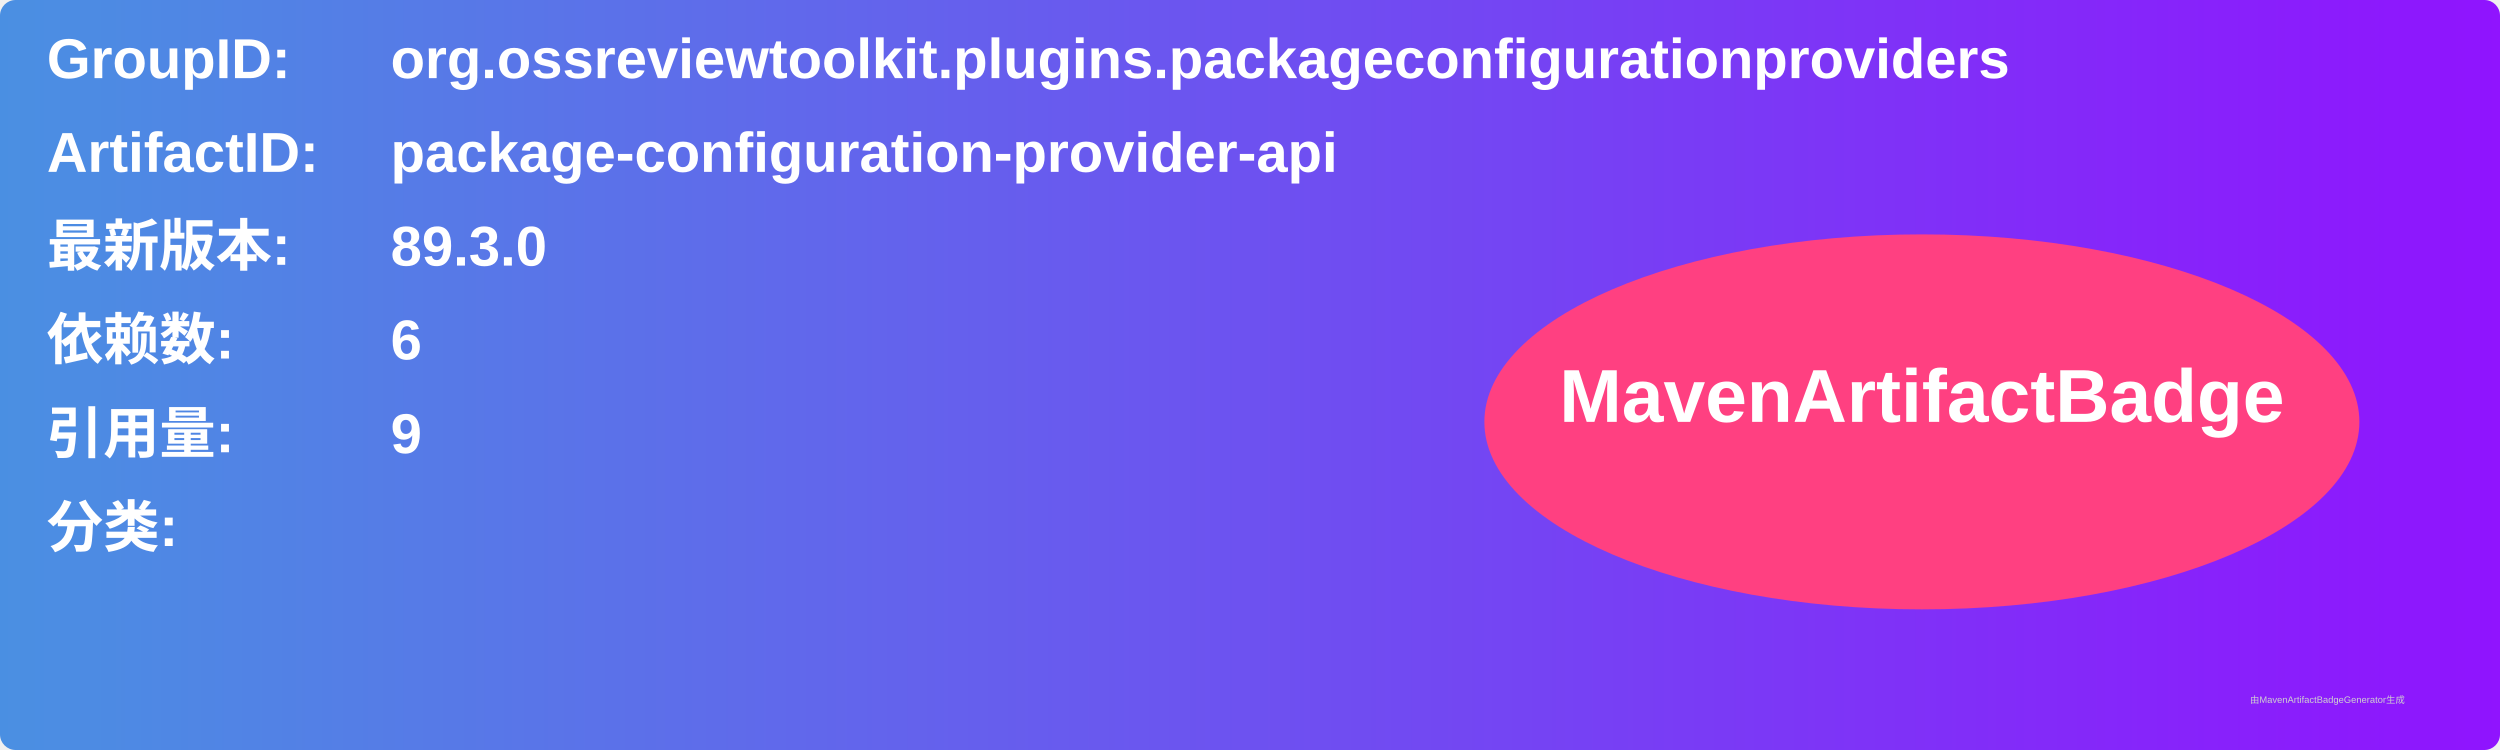
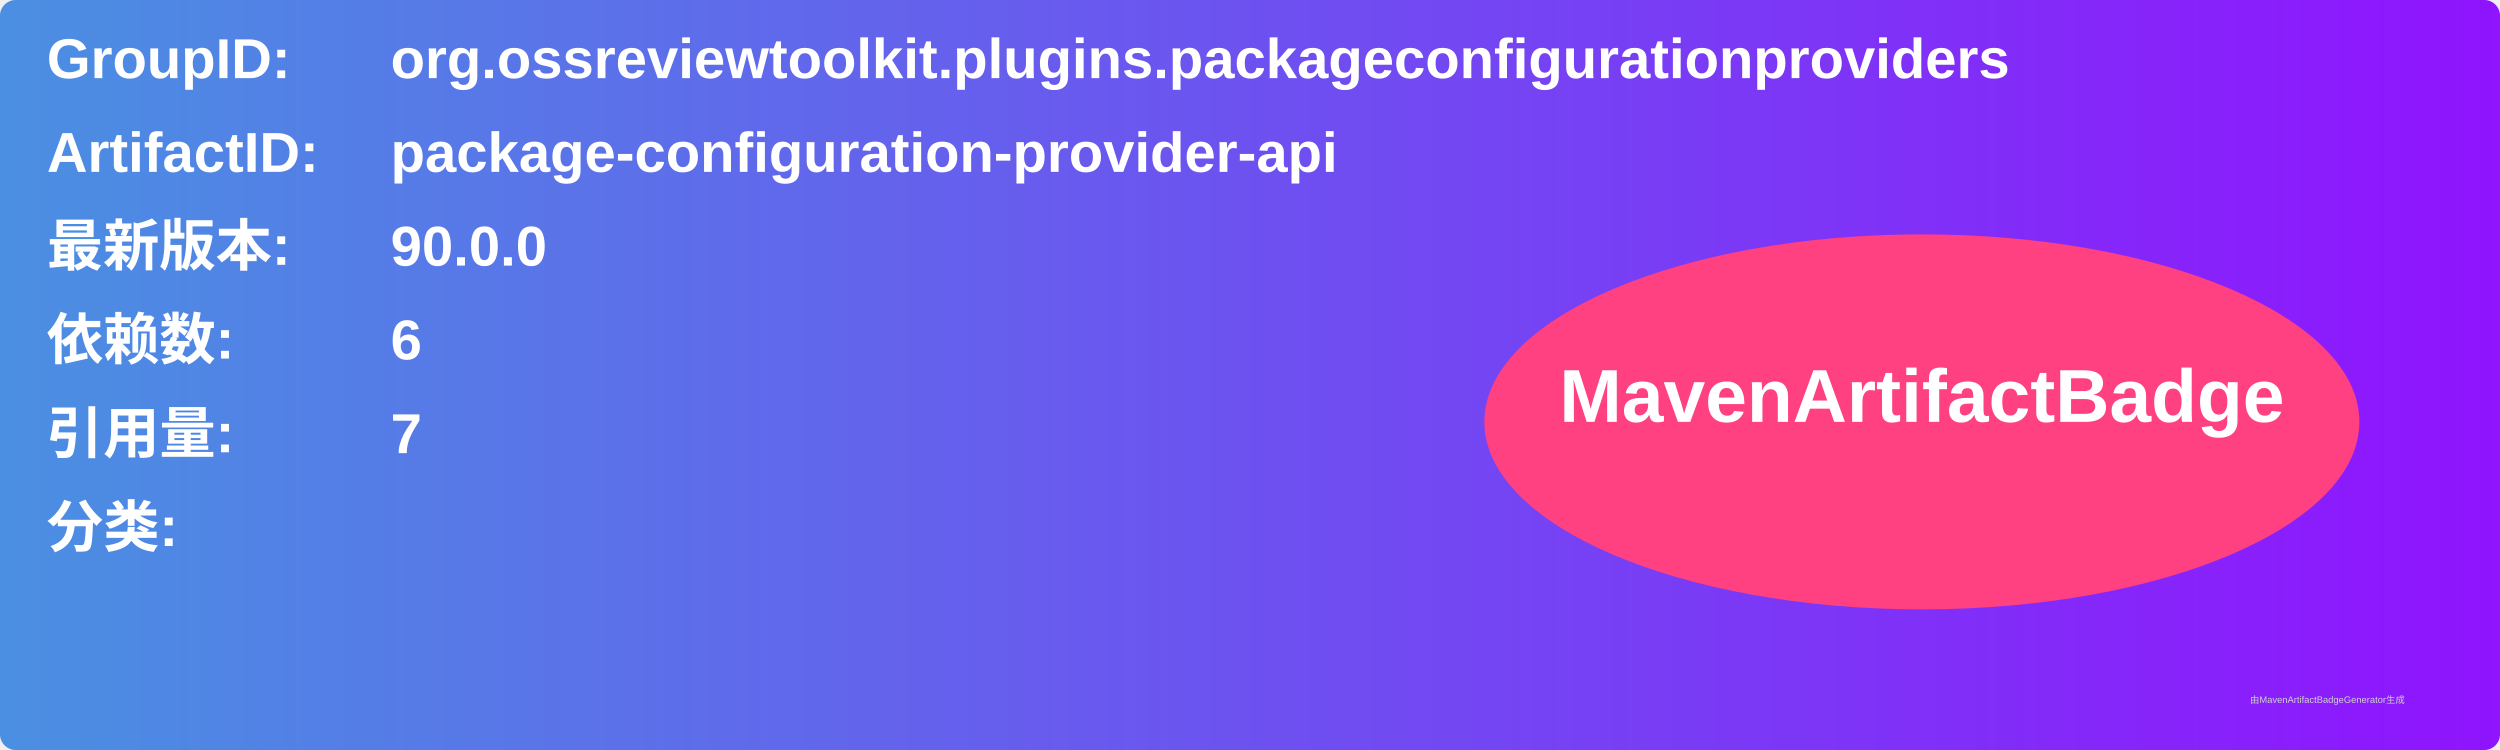
<svg xmlns="http://www.w3.org/2000/svg" width="800" height="240" viewBox="0 0 800 240">
  <linearGradient id="grad" x1="0%" y1="0%" x2="100%" y2="0%">
    <stop offset="0%" stop-color="#4a90e2" />
    <stop offset="100%" stop-color="#9013fe" />
  </linearGradient>
  <rect width="100%" height="100%" rx="5" ry="5" fill="url(#grad)" />
  <g transform="translate(15, 15)">
    <text x="0" y="10" font-family="Arial" font-size="18" fill="white" font-weight="bold" width="260">GroupID:</text>
    <text x="110" y="10" font-family="Arial" font-size="18" fill="white" font-weight="bold" width="460">org.ossreviewtoolkit.plugins.packageconfigurationproviders</text>
    <text x="0" y="40" font-family="Arial" font-size="18" fill="white" font-weight="bold" width="260">ArtifactID:</text>
    <text x="110" y="40" font-family="Arial" font-size="18" fill="white" font-weight="bold" width="460">package-configuration-provider-api</text>
    <text x="0" y="70" font-family="Arial" font-size="18" fill="white" font-weight="bold">最新版本:</text>
    <text x="110" y="70" font-family="Arial" font-size="18" fill="white" font-weight="bold">
-       <tspan font-weight="bold">89.3.0</tspan>
+       <tspan font-weight="bold">90.0.0</tspan>
    </text>
    <text x="0" y="100" font-family="Arial" font-size="18" fill="white" font-weight="bold">依赖数: </text>
    <text x="110" y="100" font-family="Arial" font-size="18" fill="white">
      <tspan font-weight="bold">6</tspan>
    </text>
    <text x="0" y="130" font-family="Arial" font-size="18" fill="white" font-weight="bold">引用量: </text>
    <text x="110" y="130" font-family="Arial" font-size="18" fill="white">
-       <tspan font-weight="bold">9</tspan>
+       <tspan font-weight="bold">7</tspan>
    </text>
    <text x="0" y="160" font-family="Arial" font-size="18" fill="white" font-weight="bold">分类:</text>
    <text x="10" y="190" font-family="Arial" font-size="10" fill="white">
      <tspan font-weight="bold" />
    </text>
    <ellipse cx="600" cy="120" rx="140" ry="60" fill="#ff4081" />
    <text x="600" y="120" text-anchor="middle" font-family="Arial" font-size="24" fill="white" font-weight="bold">MavenArtifactBadge</text>
  </g>
  <text x="720" y="225" font-family="Arial" font-size="3" fill="#d0d0d0">由MavenArtifactBadgeGenerator生成</text>
</svg>
